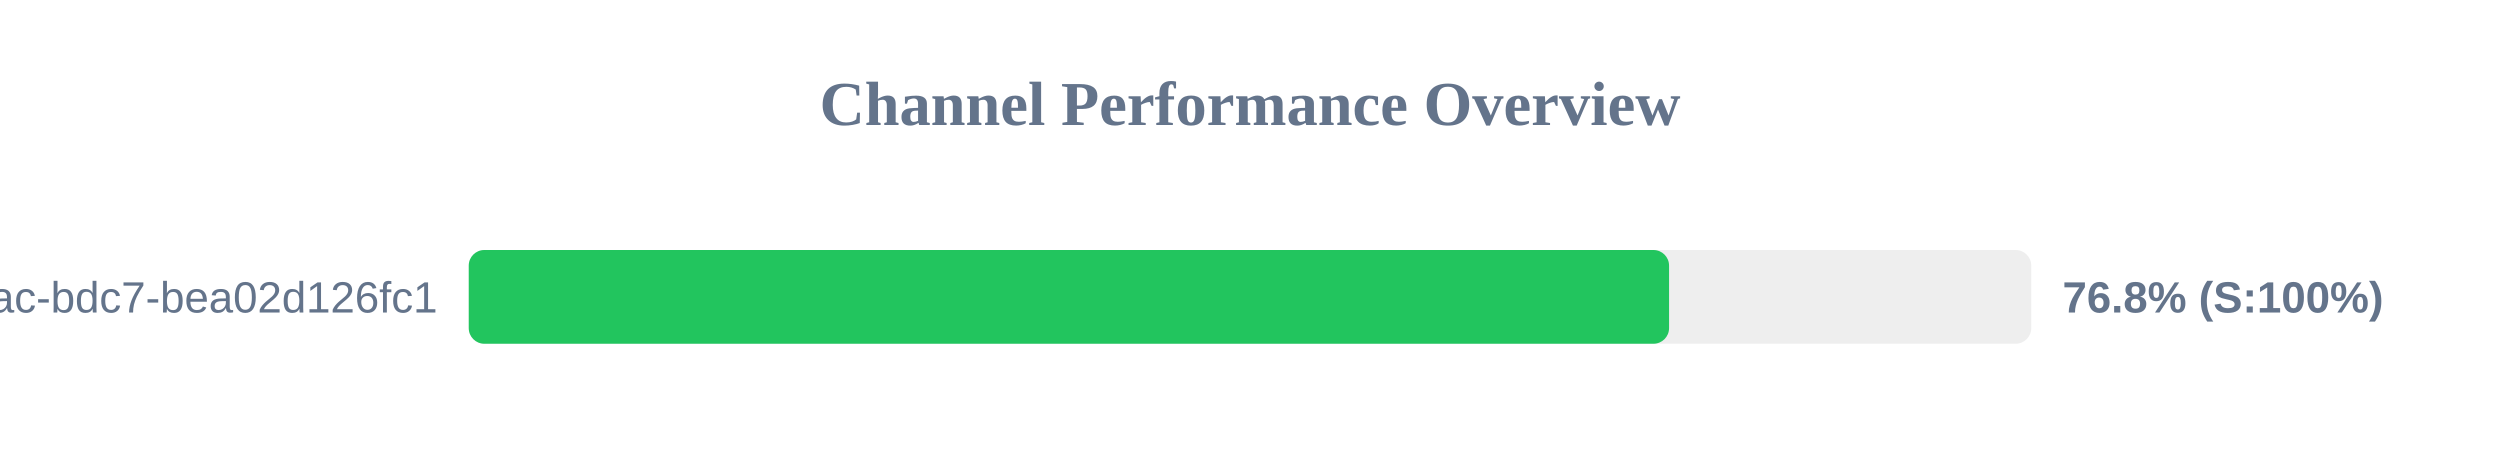
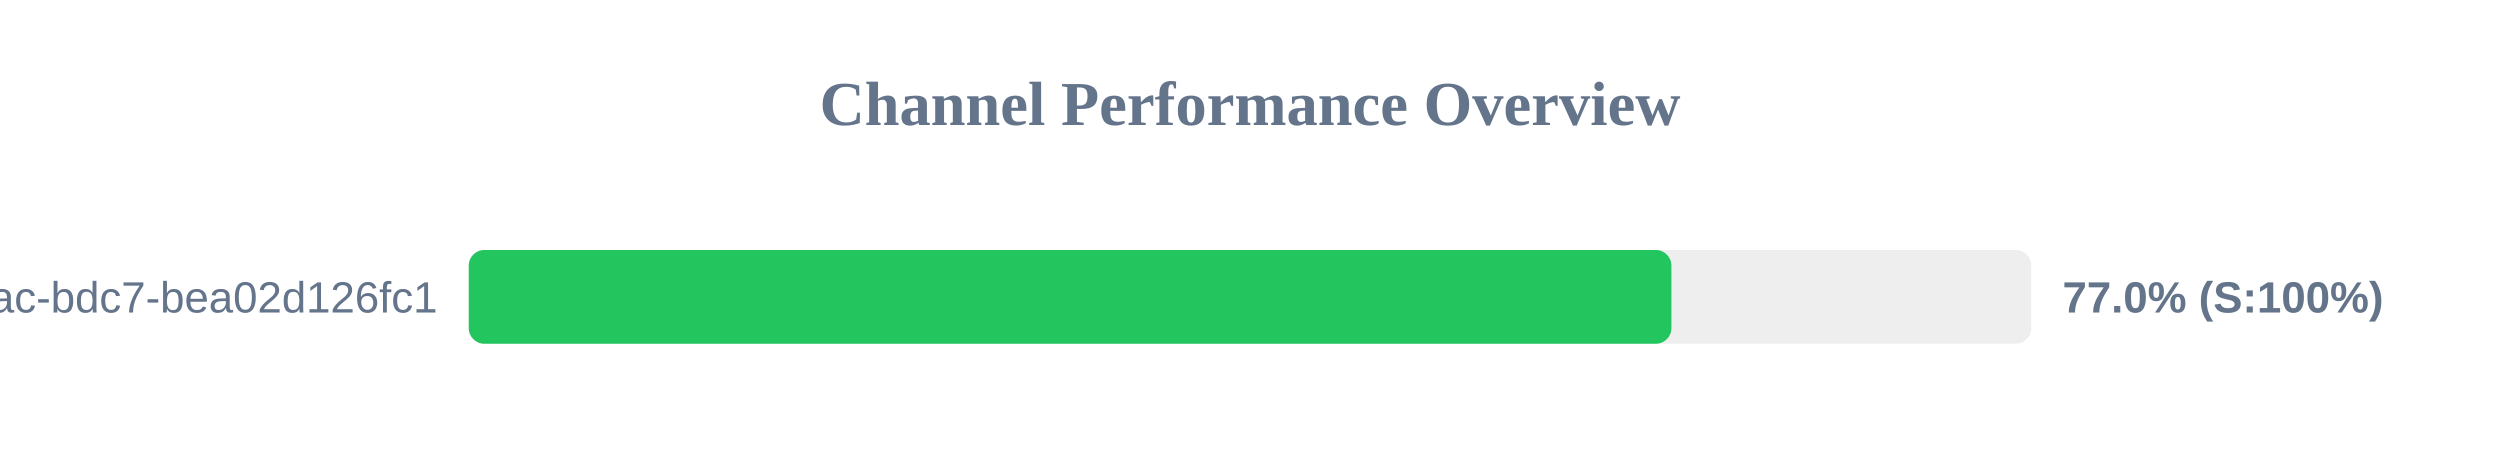
<svg xmlns="http://www.w3.org/2000/svg" width="800" height="150" version="1.1">
  <style>
        .row { font: 14px Arial; fill: #64748b; }
        .score { font: bold 14px Arial; fill: #64748b; }
    </style>
  <text x="400" y="40" text-anchor="middle" font-size="20px" font-weight="bold" fill="#64748b">Channel Performance Overview</text>
  <rect x="150" y="80" width="500" height="30" fill="#eee" rx="5" />
-   <rect x="150" y="80" width="384.1" height="30" fill="#22c55e" rx="5" />
+   <rect x="150" y="80" width="384.85" height="30" fill="#22c55e" rx="5" />
  <text x="140" y="100" text-anchor="end" class="row">?uuid=e31ad3e6-e341-42ac-bdc7-bea02d126fc1</text>
-   <text x="660" y="100" text-anchor="start" class="score">76.8% (S:100%)</text>
+   <text x="660" y="100" text-anchor="start" class="score">77.0% (S:100%)</text>
</svg>
